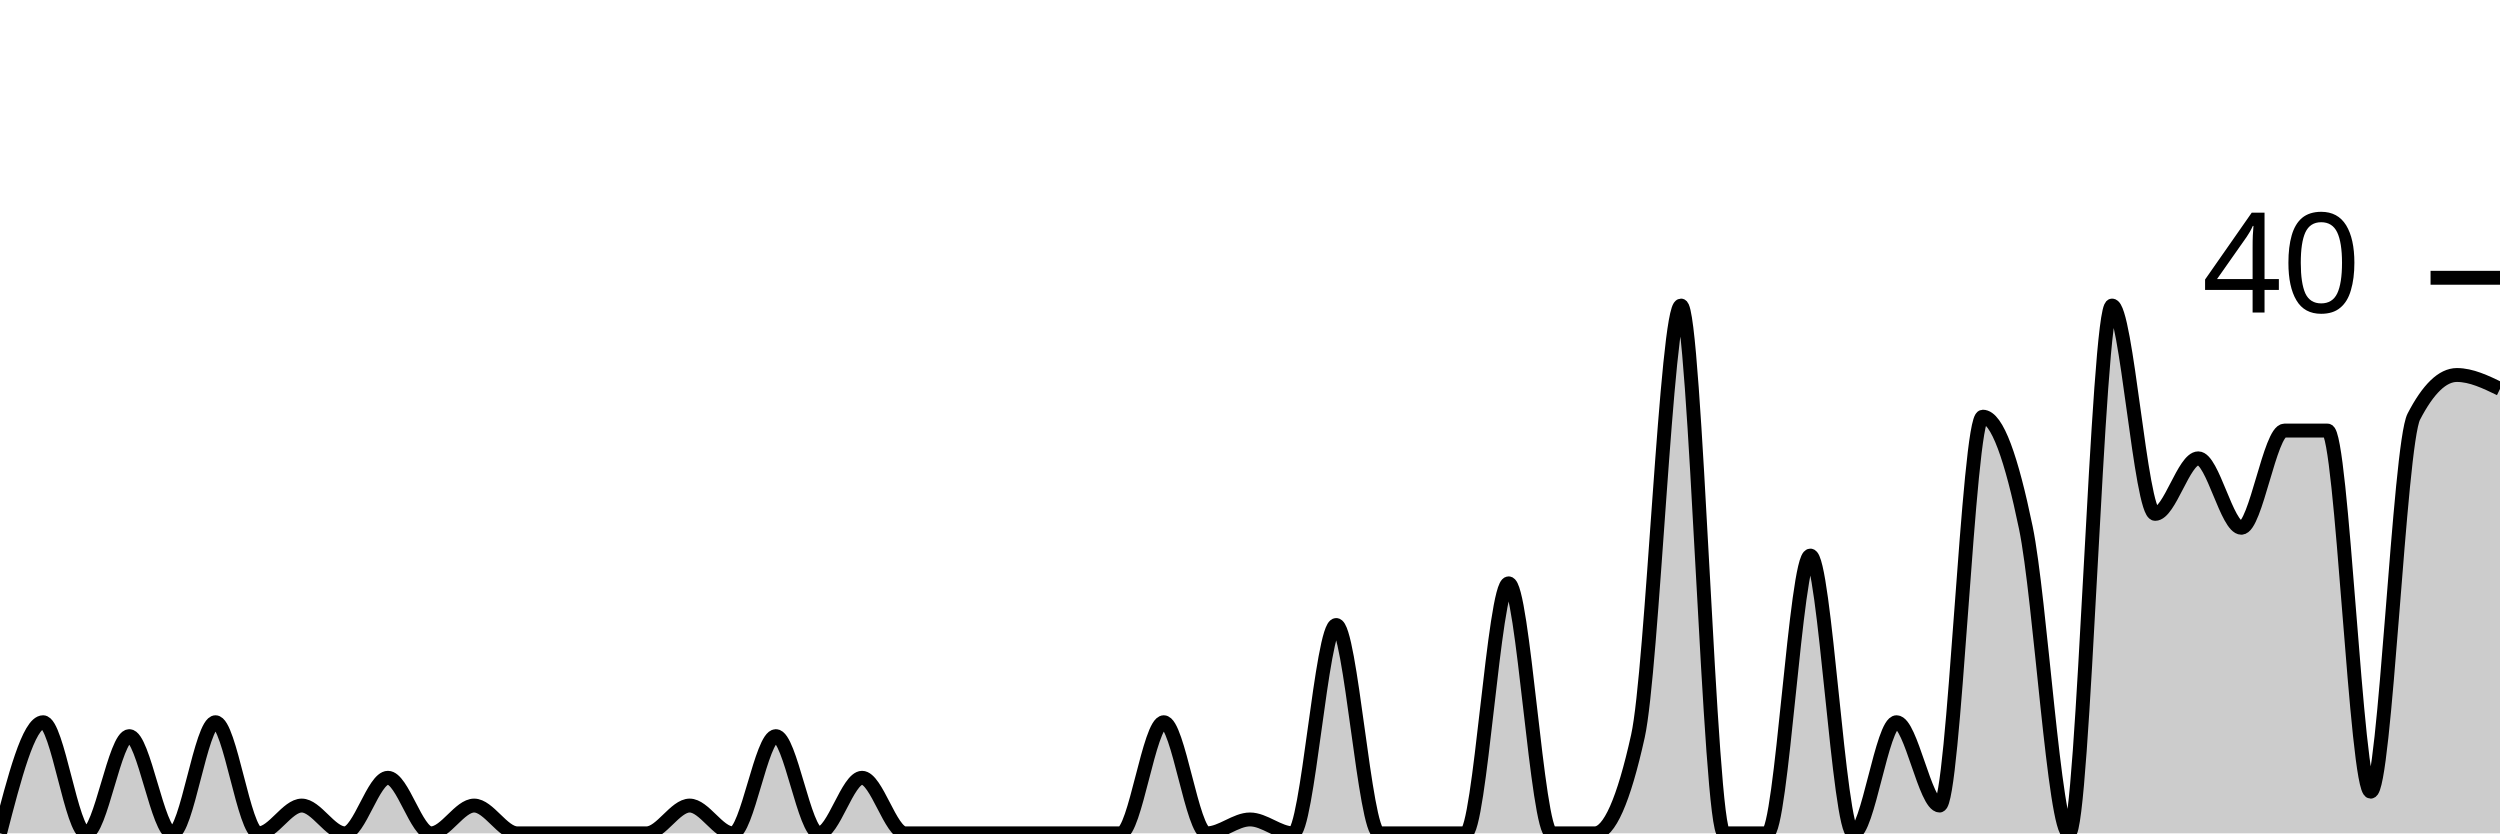
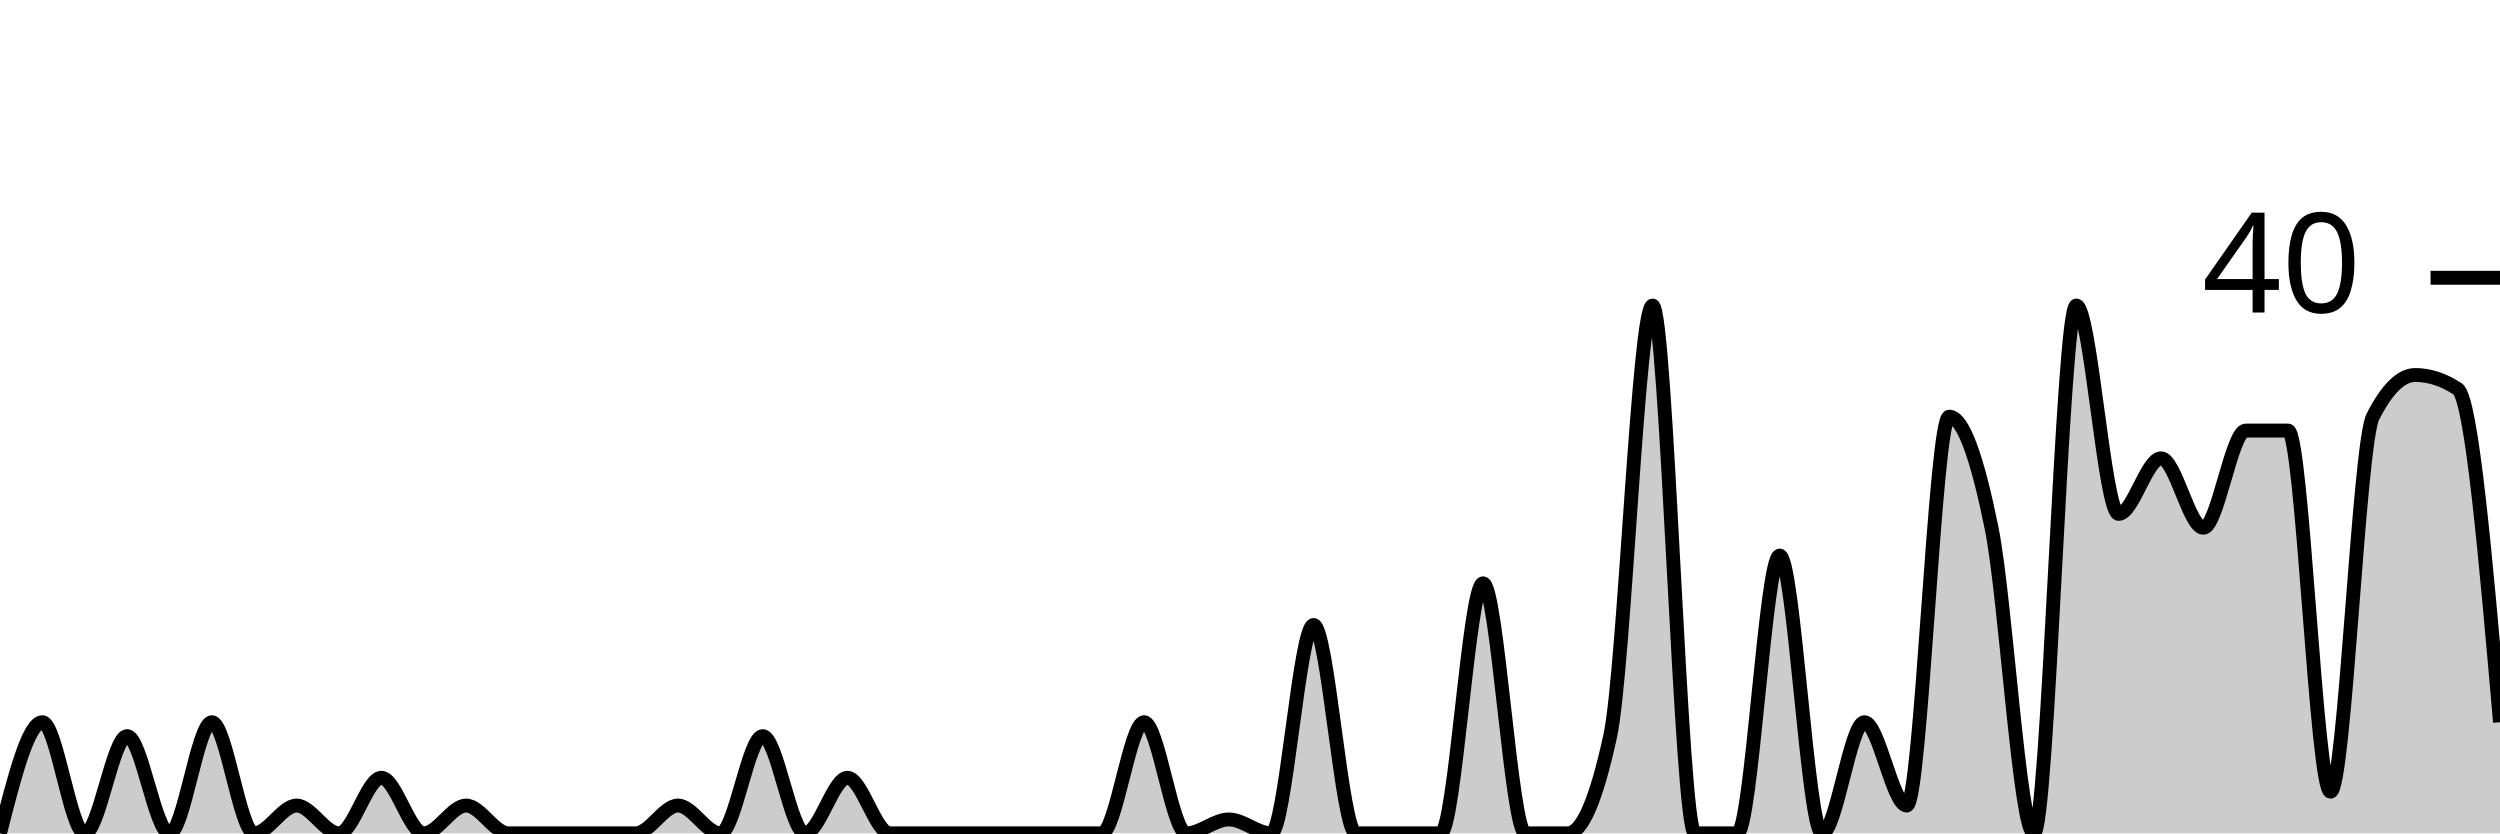
<svg xmlns="http://www.w3.org/2000/svg" viewBox="0 0 180 60">
  <g transform="translate(0,20)">
-     <path class="area" fill="rgba(0, 0, 0, 0.2)" d="M0,40C1.034,36,2.069,32,3.103,32C4.138,32,5.172,40,6.207,40C7.241,40,8.276,33,9.31,33C10.345,33,11.379,40,12.414,40C13.448,40,14.483,32,15.517,32C16.552,32,17.586,40,18.621,40C19.655,40,20.69,38,21.724,38C22.759,38,23.793,40,24.828,40C25.862,40,26.897,36,27.931,36C28.966,36,30,40,31.034,40C32.069,40,33.103,38,34.138,38C35.172,38,36.207,40,37.241,40C38.276,40,39.31,40,40.345,40C41.379,40,42.414,40,43.448,40C44.483,40,45.517,40,46.552,40C47.586,40,48.621,38,49.655,38C50.69,38,51.724,40,52.759,40C53.793,40,54.828,33,55.862,33C56.897,33,57.931,40,58.966,40C60,40,61.034,36,62.069,36C63.103,36,64.138,40,65.172,40C66.207,40,67.241,40,68.276,40C69.31,40,70.345,40,71.379,40C72.414,40,73.448,40,74.483,40C75.517,40,76.552,40,77.586,40C78.621,40,79.655,40,80.69,40C81.724,40,82.759,32,83.793,32C84.828,32,85.862,40,86.897,40C87.931,40,88.966,39,90,39C91.034,39,92.069,40,93.103,40C94.138,40,95.172,25,96.207,25C97.241,25,98.276,40,99.31,40C100.345,40,101.379,40,102.414,40C103.448,40,104.483,40,105.517,40C106.552,40,107.586,22,108.621,22C109.655,22,110.69,40,111.724,40C112.759,40,113.793,40,114.828,40C115.862,40,116.897,37.667,117.931,33C118.966,28.333,120,2,121.034,2C122.069,2,123.103,40,124.138,40C125.172,40,126.207,40,127.241,40C128.276,40,129.31,20,130.345,20C131.379,20,132.414,40,133.448,40C134.483,40,135.517,32,136.552,32C137.586,32,138.621,38,139.655,38C140.69,38,141.724,10,142.759,10C143.793,10,144.828,13,145.862,18C146.897,23,147.931,40,148.966,40C150,40,151.034,2,152.069,2C153.103,2,154.138,17,155.172,17C156.207,17,157.241,13,158.276,13C159.31,13,160.345,18,161.379,18C162.414,18,163.448,11,164.483,11C165.517,11,166.552,11,167.586,11C168.621,11,169.655,37,170.69,37C171.724,37,172.759,12,173.793,10C174.828,8,175.862,7,176.897,7C177.931,7,178.966,7.5,180,8L180,40C178.966,40,177.931,40,176.897,40C175.862,40,174.828,40,173.793,40C172.759,40,171.724,40,170.69,40C169.655,40,168.621,40,167.586,40C166.552,40,165.517,40,164.483,40C163.448,40,162.414,40,161.379,40C160.345,40,159.31,40,158.276,40C157.241,40,156.207,40,155.172,40C154.138,40,153.103,40,152.069,40C151.034,40,150,40,148.966,40C147.931,40,146.897,40,145.862,40C144.828,40,143.793,40,142.759,40C141.724,40,140.69,40,139.655,40C138.621,40,137.586,40,136.552,40C135.517,40,134.483,40,133.448,40C132.414,40,131.379,40,130.345,40C129.31,40,128.276,40,127.241,40C126.207,40,125.172,40,124.138,40C123.103,40,122.069,40,121.034,40C120,40,118.966,40,117.931,40C116.897,40,115.862,40,114.828,40C113.793,40,112.759,40,111.724,40C110.69,40,109.655,40,108.621,40C107.586,40,106.552,40,105.517,40C104.483,40,103.448,40,102.414,40C101.379,40,100.345,40,99.31,40C98.276,40,97.241,40,96.207,40C95.172,40,94.138,40,93.103,40C92.069,40,91.034,40,90,40C88.966,40,87.931,40,86.897,40C85.862,40,84.828,40,83.793,40C82.759,40,81.724,40,80.69,40C79.655,40,78.621,40,77.586,40C76.552,40,75.517,40,74.483,40C73.448,40,72.414,40,71.379,40C70.345,40,69.31,40,68.276,40C67.241,40,66.207,40,65.172,40C64.138,40,63.103,40,62.069,40C61.034,40,60,40,58.966,40C57.931,40,56.897,40,55.862,40C54.828,40,53.793,40,52.759,40C51.724,40,50.69,40,49.655,40C48.621,40,47.586,40,46.552,40C45.517,40,44.483,40,43.448,40C42.414,40,41.379,40,40.345,40C39.31,40,38.276,40,37.241,40C36.207,40,35.172,40,34.138,40C33.103,40,32.069,40,31.034,40C30,40,28.966,40,27.931,40C26.897,40,25.862,40,24.828,40C23.793,40,22.759,40,21.724,40C20.69,40,19.655,40,18.621,40C17.586,40,16.552,40,15.517,40C14.483,40,13.448,40,12.414,40C11.379,40,10.345,40,9.31,40C8.276,40,7.241,40,6.207,40C5.172,40,4.138,40,3.103,40C2.069,40,1.034,40,0,40Z" />
-     <path class="line" stroke="black" fill="none" d="M0,40C1.034,36,2.069,32,3.103,32C4.138,32,5.172,40,6.207,40C7.241,40,8.276,33,9.31,33C10.345,33,11.379,40,12.414,40C13.448,40,14.483,32,15.517,32C16.552,32,17.586,40,18.621,40C19.655,40,20.69,38,21.724,38C22.759,38,23.793,40,24.828,40C25.862,40,26.897,36,27.931,36C28.966,36,30,40,31.034,40C32.069,40,33.103,38,34.138,38C35.172,38,36.207,40,37.241,40C38.276,40,39.31,40,40.345,40C41.379,40,42.414,40,43.448,40C44.483,40,45.517,40,46.552,40C47.586,40,48.621,38,49.655,38C50.69,38,51.724,40,52.759,40C53.793,40,54.828,33,55.862,33C56.897,33,57.931,40,58.966,40C60,40,61.034,36,62.069,36C63.103,36,64.138,40,65.172,40C66.207,40,67.241,40,68.276,40C69.31,40,70.345,40,71.379,40C72.414,40,73.448,40,74.483,40C75.517,40,76.552,40,77.586,40C78.621,40,79.655,40,80.69,40C81.724,40,82.759,32,83.793,32C84.828,32,85.862,40,86.897,40C87.931,40,88.966,39,90,39C91.034,39,92.069,40,93.103,40C94.138,40,95.172,25,96.207,25C97.241,25,98.276,40,99.31,40C100.345,40,101.379,40,102.414,40C103.448,40,104.483,40,105.517,40C106.552,40,107.586,22,108.621,22C109.655,22,110.69,40,111.724,40C112.759,40,113.793,40,114.828,40C115.862,40,116.897,37.667,117.931,33C118.966,28.333,120,2,121.034,2C122.069,2,123.103,40,124.138,40C125.172,40,126.207,40,127.241,40C128.276,40,129.31,20,130.345,20C131.379,20,132.414,40,133.448,40C134.483,40,135.517,32,136.552,32C137.586,32,138.621,38,139.655,38C140.69,38,141.724,10,142.759,10C143.793,10,144.828,13,145.862,18C146.897,23,147.931,40,148.966,40C150,40,151.034,2,152.069,2C153.103,2,154.138,17,155.172,17C156.207,17,157.241,13,158.276,13C159.31,13,160.345,18,161.379,18C162.414,18,163.448,11,164.483,11C165.517,11,166.552,11,167.586,11C168.621,11,169.655,37,170.69,37C171.724,37,172.759,12,173.793,10C174.828,8,175.862,7,176.897,7C177.931,7,178.966,7.5,180,8" />
+     <path class="area" fill="rgba(0, 0, 0, 0.2)" d="M0,40C1.017,36,2.034,32,3.051,32C4.068,32,5.085,40,6.102,40C7.119,40,8.136,33,9.153,33C10.169,33,11.186,40,12.203,40C13.22,40,14.237,32,15.254,32C16.271,32,17.288,40,18.305,40C19.322,40,20.339,38,21.356,38C22.373,38,23.39,40,24.407,40C25.424,40,26.441,36,27.458,36C28.475,36,29.492,40,30.508,40C31.525,40,32.542,38,33.559,38C34.576,38,35.593,40,36.61,40C37.627,40,38.644,40,39.661,40C40.678,40,41.695,40,42.712,40C43.729,40,44.746,40,45.763,40C46.78,40,47.797,38,48.814,38C49.831,38,50.847,40,51.864,40C52.881,40,53.898,33,54.915,33C55.932,33,56.949,40,57.966,40C58.983,40,60,36,61.017,36C62.034,36,63.051,40,64.068,40C65.085,40,66.102,40,67.119,40C68.136,40,69.153,40,70.169,40C71.186,40,72.203,40,73.22,40C74.237,40,75.254,40,76.271,40C77.288,40,78.305,40,79.322,40C80.339,40,81.356,32,82.373,32C83.39,32,84.407,40,85.424,40C86.441,40,87.458,39,88.475,39C89.492,39,90.508,40,91.525,40C92.542,40,93.559,25,94.576,25C95.593,25,96.61,40,97.627,40C98.644,40,99.661,40,100.678,40C101.695,40,102.712,40,103.729,40C104.746,40,105.763,22,106.78,22C107.797,22,108.814,40,109.831,40C110.847,40,111.864,40,112.881,40C113.898,40,114.915,37.667,115.932,33C116.949,28.333,117.966,2,118.983,2C120,2,121.017,40,122.034,40C123.051,40,124.068,40,125.085,40C126.102,40,127.119,20,128.136,20C129.153,20,130.169,40,131.186,40C132.203,40,133.22,32,134.237,32C135.254,32,136.271,38,137.288,38C138.305,38,139.322,10,140.339,10C141.356,10,142.373,13,143.39,18C144.407,23,145.424,40,146.441,40C147.458,40,148.475,2,149.492,2C150.508,2,151.525,17,152.542,17C153.559,17,154.576,13,155.593,13C156.61,13,157.627,18,158.644,18C159.661,18,160.678,11,161.695,11C162.712,11,163.729,11,164.746,11C165.763,11,166.78,37,167.797,37C168.814,37,169.831,12,170.847,10C171.864,8,172.881,7,173.898,7C174.915,7,175.932,7.333,176.949,8C177.966,8.667,178.983,20.333,180,32L180,40C178.983,40,177.966,40,176.949,40C175.932,40,174.915,40,173.898,40C172.881,40,171.864,40,170.847,40C169.831,40,168.814,40,167.797,40C166.78,40,165.763,40,164.746,40C163.729,40,162.712,40,161.695,40C160.678,40,159.661,40,158.644,40C157.627,40,156.61,40,155.593,40C154.576,40,153.559,40,152.542,40C151.525,40,150.508,40,149.492,40C148.475,40,147.458,40,146.441,40C145.424,40,144.407,40,143.39,40C142.373,40,141.356,40,140.339,40C139.322,40,138.305,40,137.288,40C136.271,40,135.254,40,134.237,40C133.22,40,132.203,40,131.186,40C130.169,40,129.153,40,128.136,40C127.119,40,126.102,40,125.085,40C124.068,40,123.051,40,122.034,40C121.017,40,120,40,118.983,40C117.966,40,116.949,40,115.932,40C114.915,40,113.898,40,112.881,40C111.864,40,110.847,40,109.831,40C108.814,40,107.797,40,106.78,40C105.763,40,104.746,40,103.729,40C102.712,40,101.695,40,100.678,40C99.661,40,98.644,40,97.627,40C96.61,40,95.593,40,94.576,40C93.559,40,92.542,40,91.525,40C90.508,40,89.492,40,88.475,40C87.458,40,86.441,40,85.424,40C84.407,40,83.39,40,82.373,40C81.356,40,80.339,40,79.322,40C78.305,40,77.288,40,76.271,40C75.254,40,74.237,40,73.22,40C72.203,40,71.186,40,70.169,40C69.153,40,68.136,40,67.119,40C66.102,40,65.085,40,64.068,40C63.051,40,62.034,40,61.017,40C60,40,58.983,40,57.966,40C56.949,40,55.932,40,54.915,40C53.898,40,52.881,40,51.864,40C50.847,40,49.831,40,48.814,40C47.797,40,46.78,40,45.763,40C44.746,40,43.729,40,42.712,40C41.695,40,40.678,40,39.661,40C38.644,40,37.627,40,36.61,40C35.593,40,34.576,40,33.559,40C32.542,40,31.525,40,30.508,40C29.492,40,28.475,40,27.458,40C26.441,40,25.424,40,24.407,40C23.39,40,22.373,40,21.356,40C20.339,40,19.322,40,18.305,40C17.288,40,16.271,40,15.254,40C14.237,40,13.22,40,12.203,40C11.186,40,10.169,40,9.153,40C8.136,40,7.119,40,6.102,40C5.085,40,4.068,40,3.051,40C2.034,40,1.017,40,0,40Z" />
+     <path class="line" stroke="black" fill="none" d="M0,40C1.017,36,2.034,32,3.051,32C4.068,32,5.085,40,6.102,40C7.119,40,8.136,33,9.153,33C10.169,33,11.186,40,12.203,40C13.22,40,14.237,32,15.254,32C16.271,32,17.288,40,18.305,40C19.322,40,20.339,38,21.356,38C22.373,38,23.39,40,24.407,40C25.424,40,26.441,36,27.458,36C28.475,36,29.492,40,30.508,40C31.525,40,32.542,38,33.559,38C34.576,38,35.593,40,36.61,40C37.627,40,38.644,40,39.661,40C40.678,40,41.695,40,42.712,40C43.729,40,44.746,40,45.763,40C46.78,40,47.797,38,48.814,38C49.831,38,50.847,40,51.864,40C52.881,40,53.898,33,54.915,33C55.932,33,56.949,40,57.966,40C58.983,40,60,36,61.017,36C62.034,36,63.051,40,64.068,40C65.085,40,66.102,40,67.119,40C68.136,40,69.153,40,70.169,40C71.186,40,72.203,40,73.22,40C74.237,40,75.254,40,76.271,40C77.288,40,78.305,40,79.322,40C80.339,40,81.356,32,82.373,32C83.39,32,84.407,40,85.424,40C86.441,40,87.458,39,88.475,39C89.492,39,90.508,40,91.525,40C92.542,40,93.559,25,94.576,25C95.593,25,96.61,40,97.627,40C98.644,40,99.661,40,100.678,40C101.695,40,102.712,40,103.729,40C104.746,40,105.763,22,106.78,22C107.797,22,108.814,40,109.831,40C110.847,40,111.864,40,112.881,40C113.898,40,114.915,37.667,115.932,33C116.949,28.333,117.966,2,118.983,2C120,2,121.017,40,122.034,40C123.051,40,124.068,40,125.085,40C126.102,40,127.119,20,128.136,20C129.153,20,130.169,40,131.186,40C132.203,40,133.22,32,134.237,32C135.254,32,136.271,38,137.288,38C138.305,38,139.322,10,140.339,10C141.356,10,142.373,13,143.39,18C144.407,23,145.424,40,146.441,40C147.458,40,148.475,2,149.492,2C150.508,2,151.525,17,152.542,17C153.559,17,154.576,13,155.593,13C156.61,13,157.627,18,158.644,18C159.661,18,160.678,11,161.695,11C162.712,11,163.729,11,164.746,11C165.763,11,166.78,37,167.797,37C168.814,37,169.831,12,170.847,10C171.864,8,172.881,7,173.898,7C174.915,7,175.932,7.333,176.949,8C177.966,8.667,178.983,20.333,180,32" />
    <path class="axis-ceiling" stroke-width="1" stroke="black" fill="none" d="M175,0L180,0" />
    <text class="axis-ceiling-label" font-family="sans-serif" text-anchor="end" font-size="10px" x="170" y="2.5">40</text>
  </g>
</svg>
